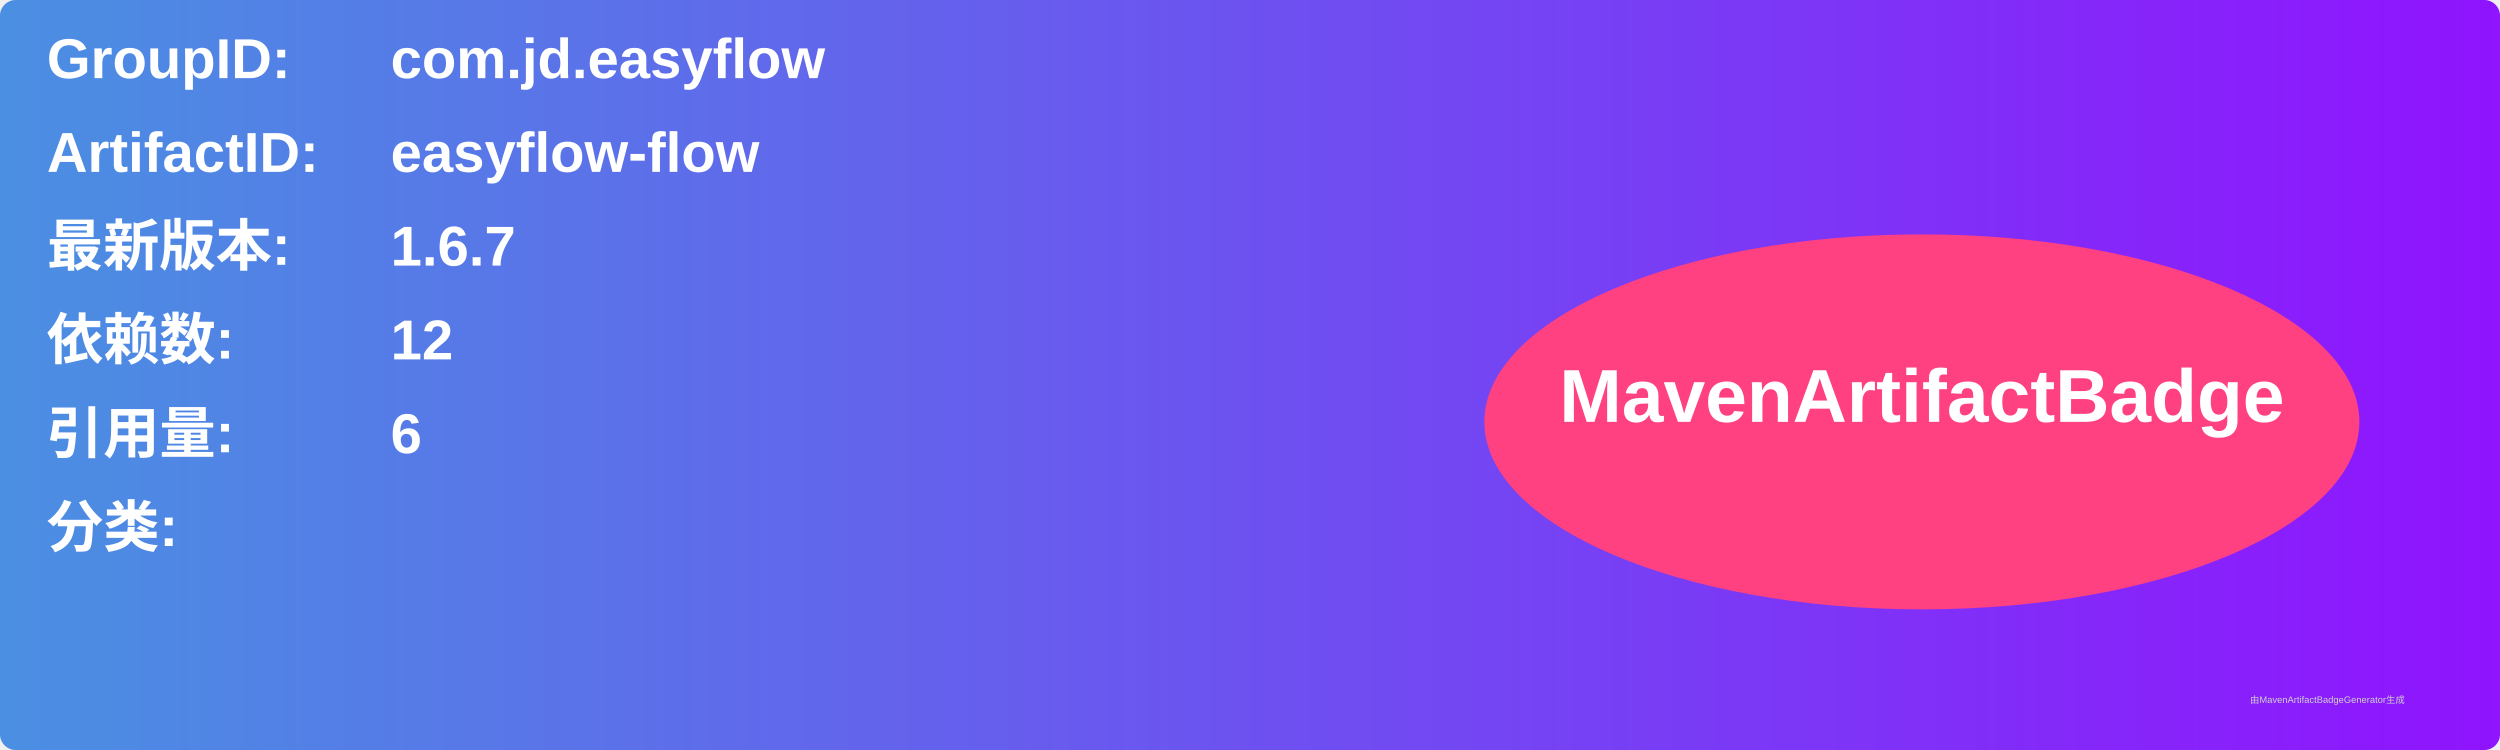
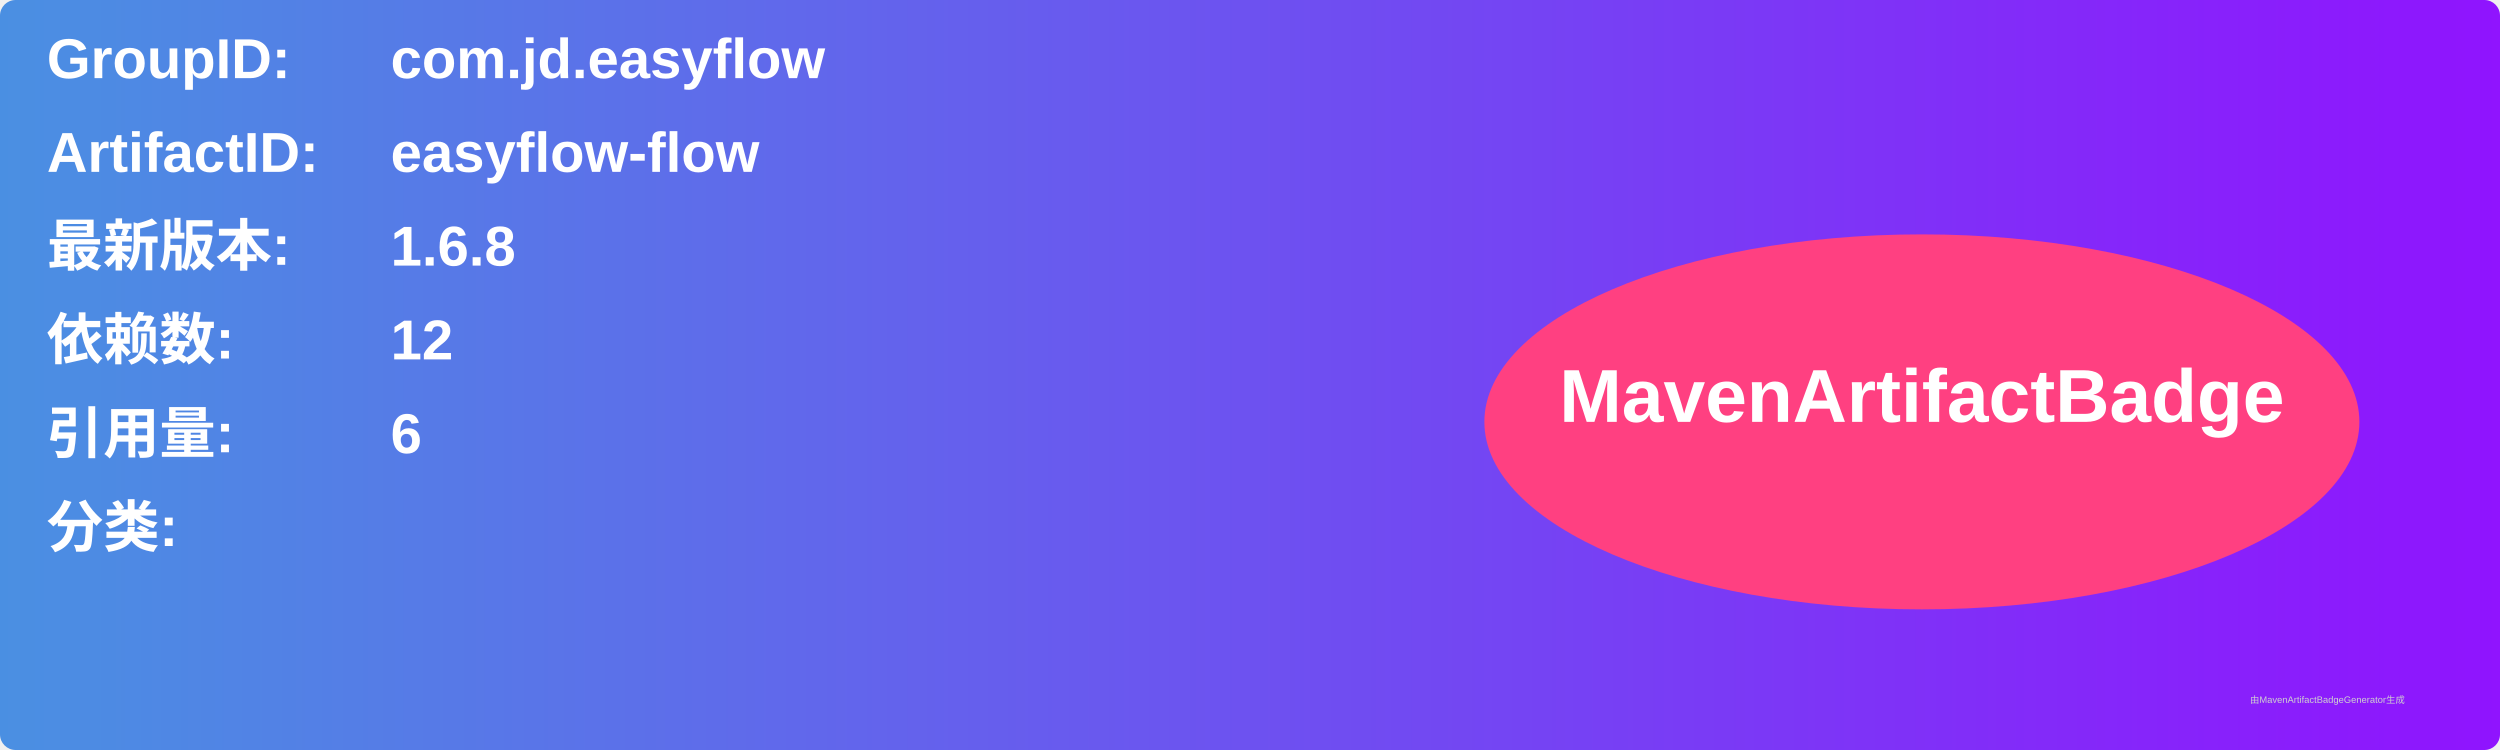
<svg xmlns="http://www.w3.org/2000/svg" width="800" height="240" viewBox="0 0 800 240">
  <linearGradient id="grad" x1="0%" y1="0%" x2="100%" y2="0%">
    <stop offset="0%" stop-color="#4a90e2" />
    <stop offset="100%" stop-color="#9013fe" />
  </linearGradient>
  <rect width="100%" height="100%" rx="5" ry="5" fill="url(#grad)" />
  <g transform="translate(15, 15)">
    <text x="0" y="10" font-family="Arial" font-size="18" fill="white" font-weight="bold" width="260">GroupID:</text>
    <text x="110" y="10" font-family="Arial" font-size="18" fill="white" font-weight="bold" width="460">com.jd.easyflow</text>
    <text x="0" y="40" font-family="Arial" font-size="18" fill="white" font-weight="bold" width="260">ArtifactID:</text>
    <text x="110" y="40" font-family="Arial" font-size="18" fill="white" font-weight="bold" width="460">easyflow-flow</text>
    <text x="0" y="70" font-family="Arial" font-size="18" fill="white" font-weight="bold">最新版本:</text>
    <text x="110" y="70" font-family="Arial" font-size="18" fill="white" font-weight="bold">
-       <tspan font-weight="bold">1.6.7</tspan>
+       <tspan font-weight="bold">1.6.8</tspan>
    </text>
    <text x="0" y="100" font-family="Arial" font-size="18" fill="white" font-weight="bold">依赖数: </text>
    <text x="110" y="100" font-family="Arial" font-size="18" fill="white">
      <tspan font-weight="bold">12</tspan>
    </text>
    <text x="0" y="130" font-family="Arial" font-size="18" fill="white" font-weight="bold">引用量: </text>
    <text x="110" y="130" font-family="Arial" font-size="18" fill="white">
      <tspan font-weight="bold">6</tspan>
    </text>
    <text x="0" y="160" font-family="Arial" font-size="18" fill="white" font-weight="bold">分类:</text>
    <text x="10" y="190" font-family="Arial" font-size="10" fill="white">
      <tspan font-weight="bold" />
    </text>
    <ellipse cx="600" cy="120" rx="140" ry="60" fill="#ff4081" />
    <text x="600" y="120" text-anchor="middle" font-family="Arial" font-size="24" fill="white" font-weight="bold">MavenArtifactBadge</text>
  </g>
  <text x="720" y="225" font-family="Arial" font-size="3" fill="#d0d0d0">由MavenArtifactBadgeGenerator生成</text>
</svg>
